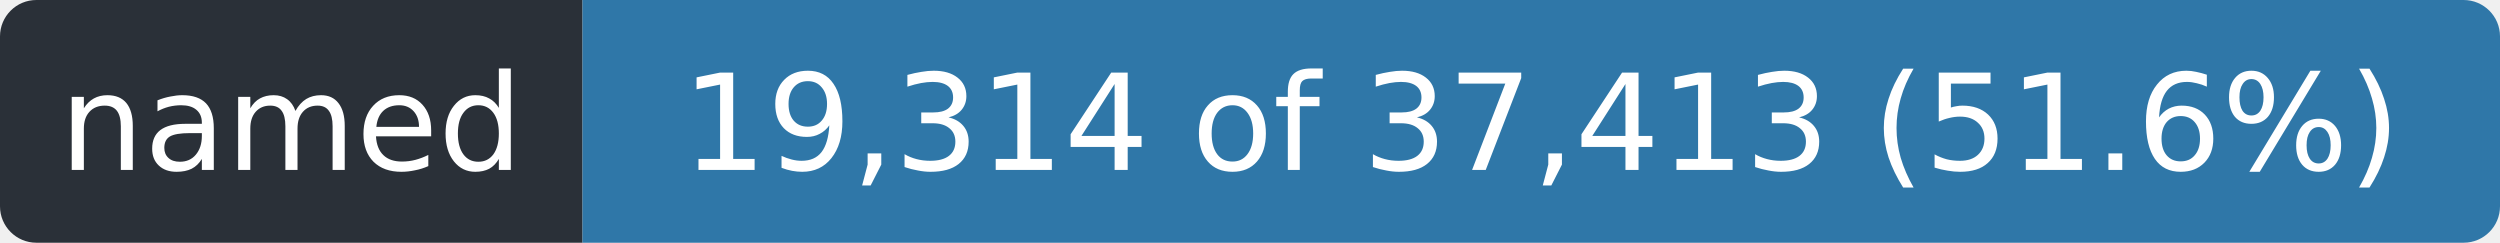
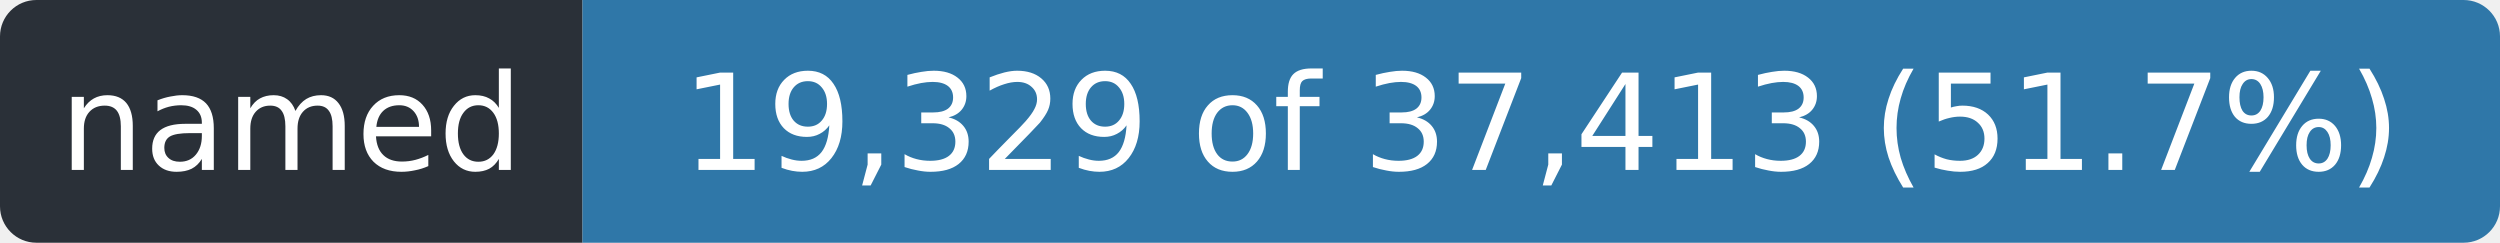
- <svg xmlns="http://www.w3.org/2000/svg" width="206" height="20" role="img" aria-label="named: 19,314 of 37,413 (51.6%)">
+ <svg xmlns="http://www.w3.org/2000/svg" width="206" height="20" role="img" aria-label="named: 19,329 of 37,413 (51.7%)">
  <clipPath id="r">
    <rect width="206" height="20" rx="3" />
  </clipPath>
  <g clip-path="url(#r)">
    <rect width="48" height="20" fill="#2a3038" />
    <rect x="48" width="158" height="20" fill="#2f77a8" />
  </g>
  <g fill="#fff" font-family="Verdana,Geneva,DejaVu Sans,sans-serif" font-size="11" text-anchor="middle">
    <text x="24.0" y="14" textLength="36">named</text>
-     <text x="127.0" y="14" textLength="146">19,314 of 37,413 (51.6%)</text>
+     <text x="127.0" y="14" textLength="146">19,329 of 37,413 (51.7%)</text>
  </g>
</svg>
